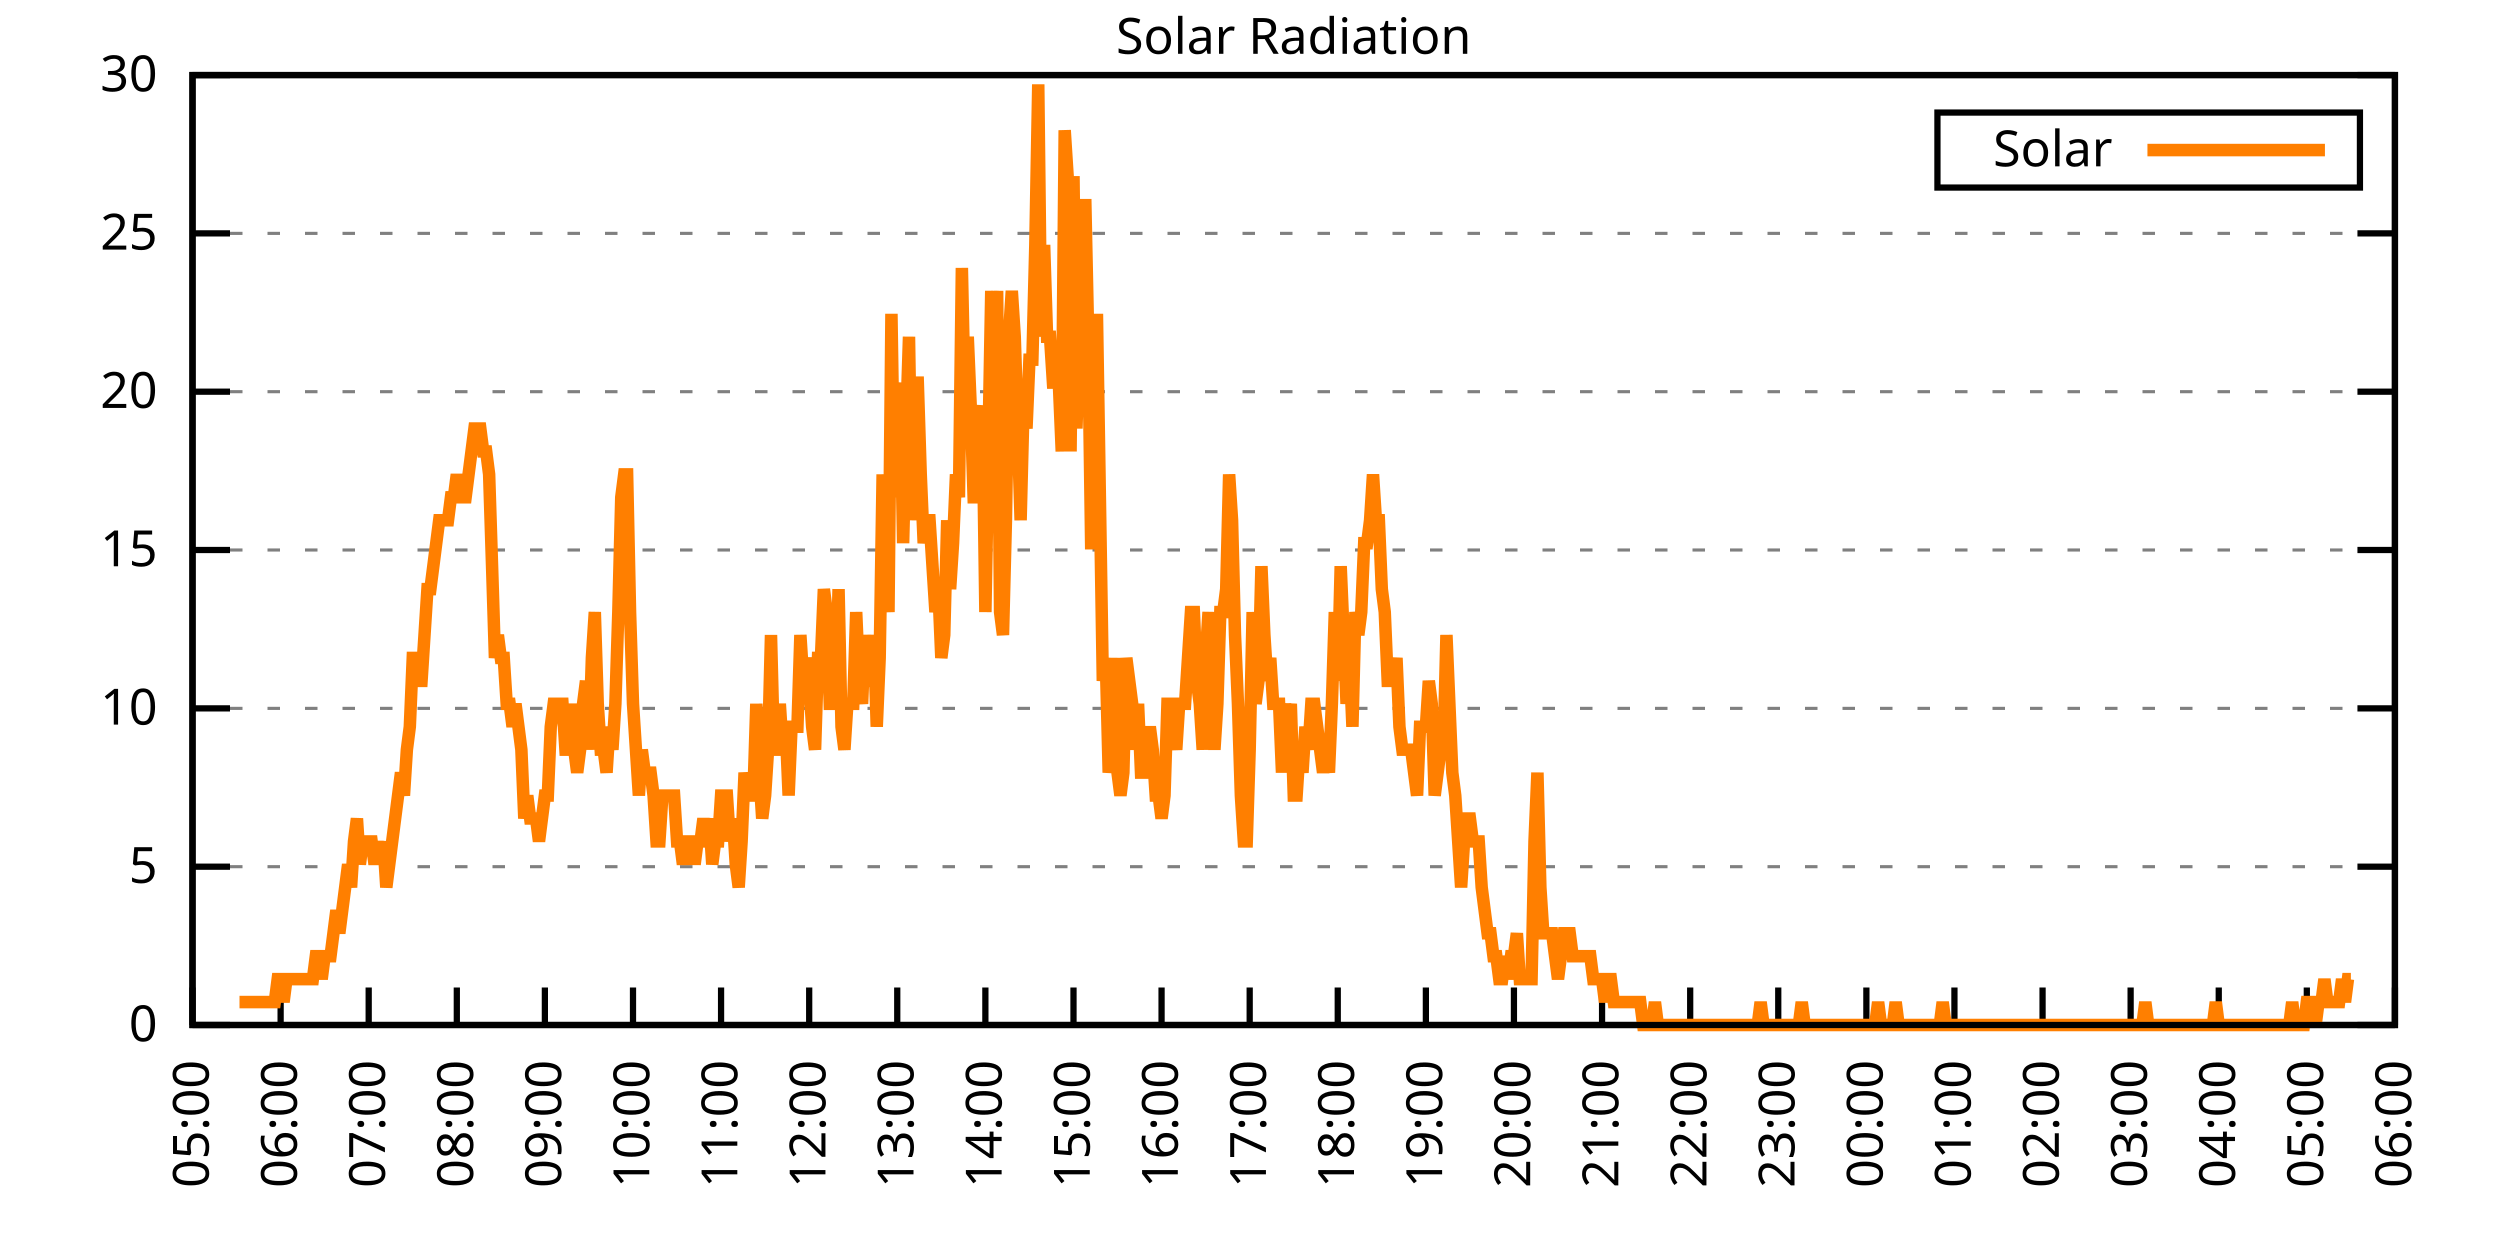
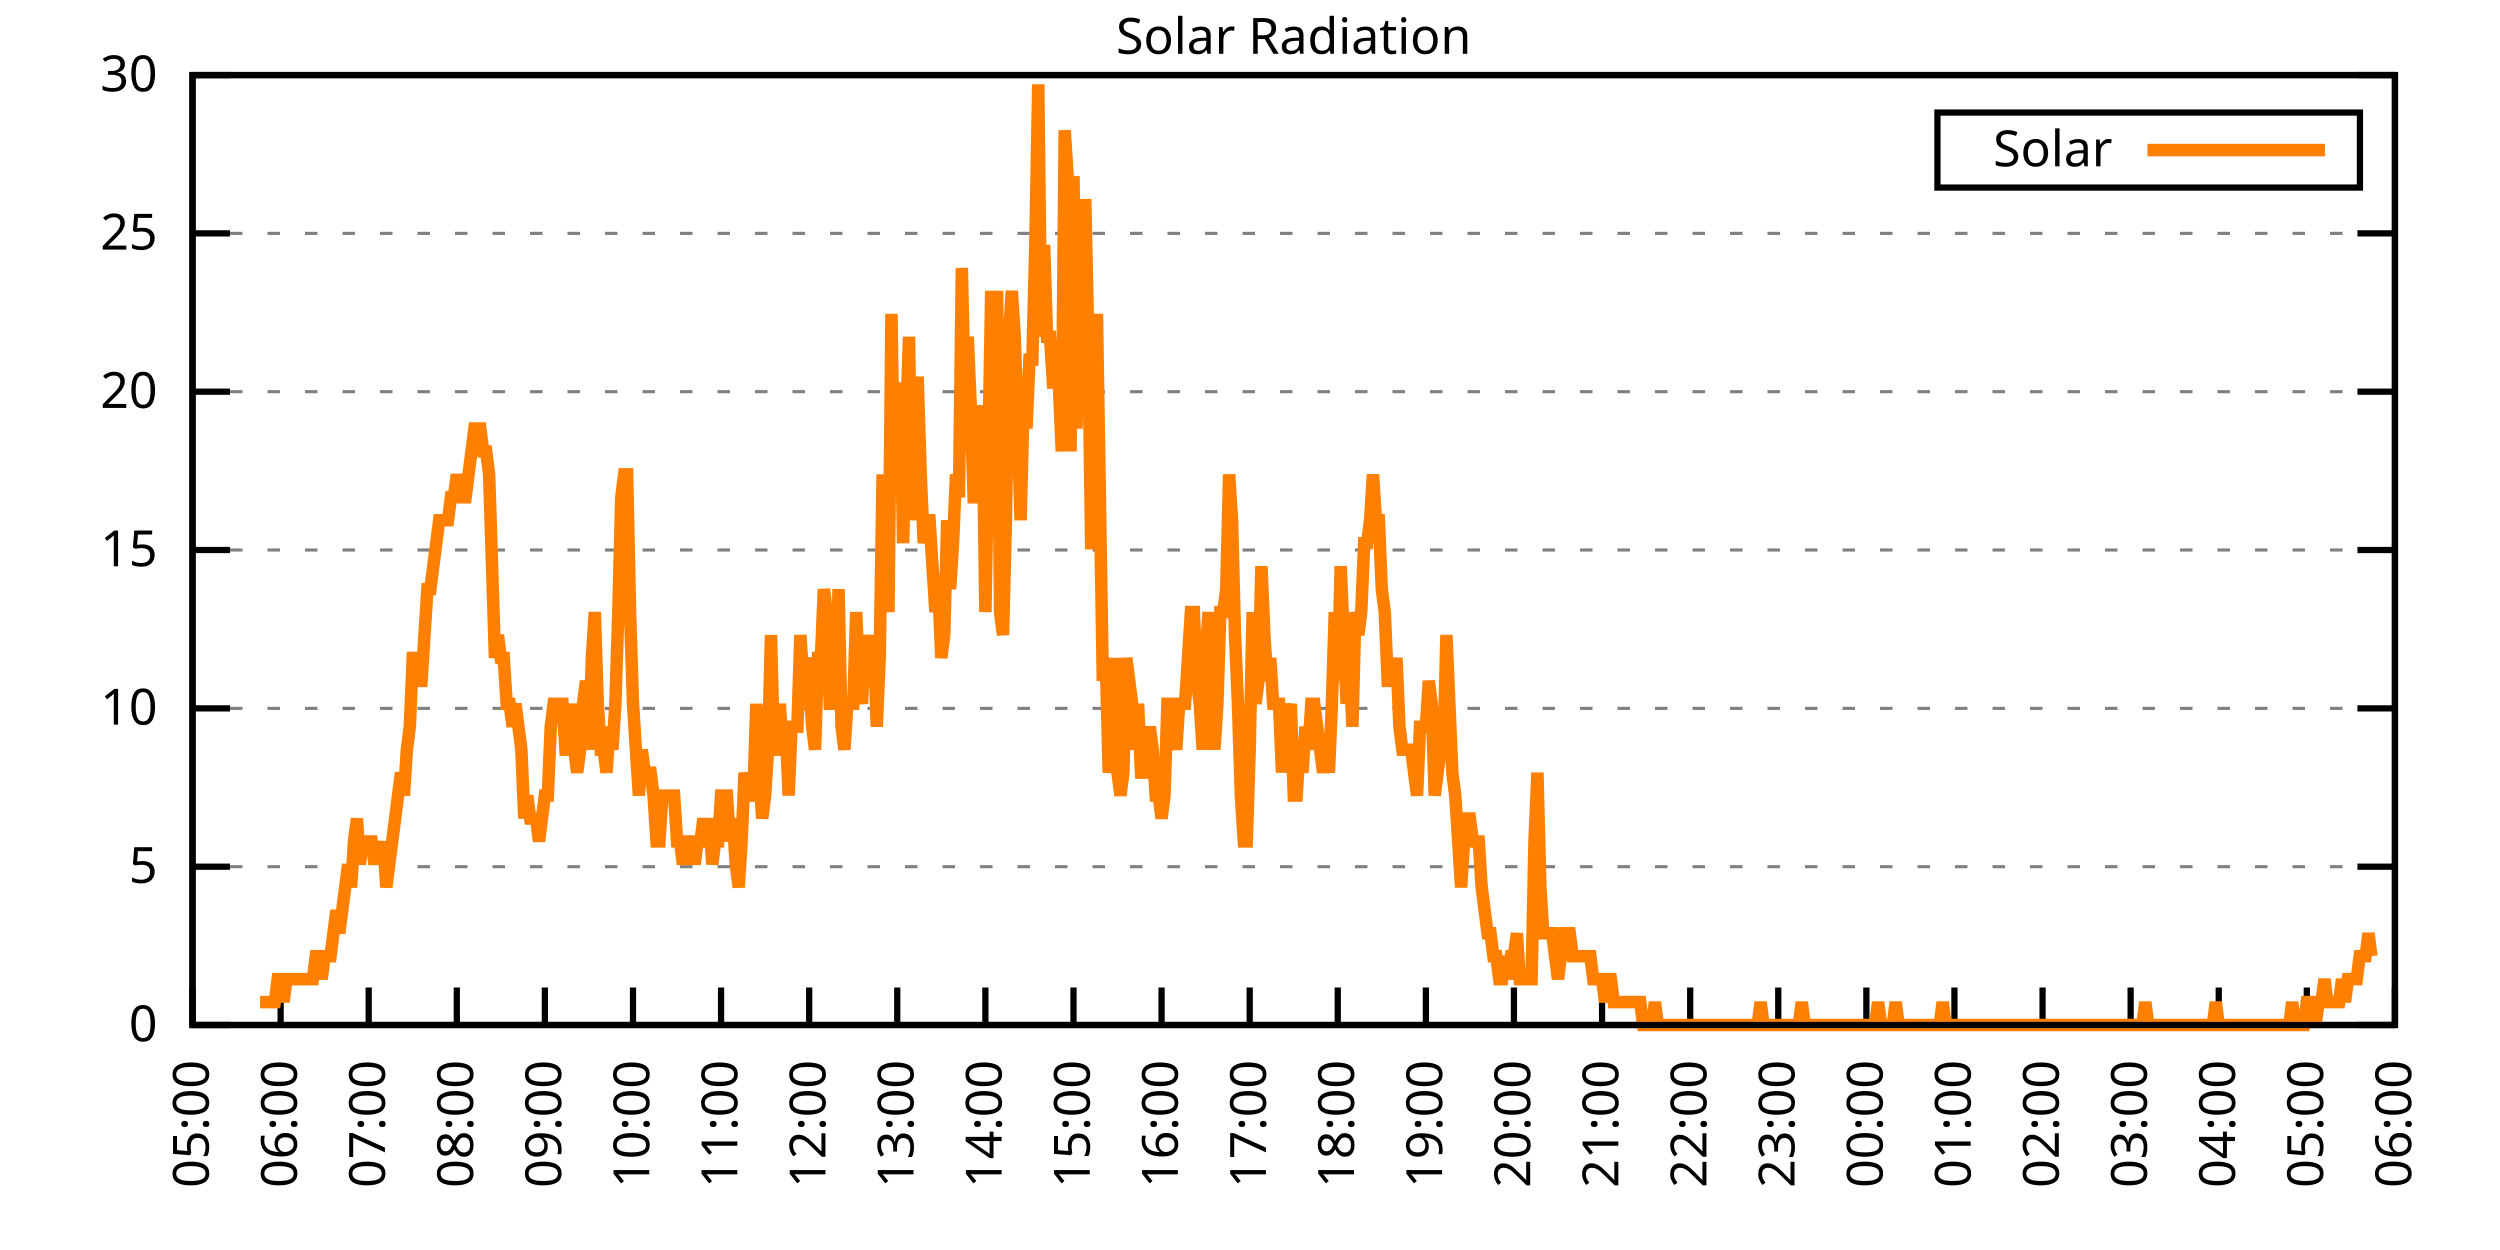
<svg xmlns="http://www.w3.org/2000/svg" xmlns:xlink="http://www.w3.org/1999/xlink" width="400" height="200" viewBox="0 0 400 200">
  <g id="gnuplot_canvas">
    <rect x="0" y="0" width="400" height="200" fill="none" />
    <defs>
      <circle id="gpDot" r="0.5" stroke-width="0.5" stroke="currentColor" />
      <path id="gpPt0" stroke-width="0.333" stroke="currentColor" d="M-1,0 h2 M0,-1 v2" />
      <path id="gpPt1" stroke-width="0.333" stroke="currentColor" d="M-1,-1 L1,1 M1,-1 L-1,1" />
      <path id="gpPt2" stroke-width="0.333" stroke="currentColor" d="M-1,0 L1,0 M0,-1 L0,1 M-1,-1 L1,1 M-1,1 L1,-1" />
      <rect id="gpPt3" stroke-width="0.333" stroke="currentColor" x="-1" y="-1" width="2" height="2" />
      <rect id="gpPt4" stroke-width="0.333" stroke="currentColor" fill="currentColor" x="-1" y="-1" width="2" height="2" />
      <circle id="gpPt5" stroke-width="0.333" stroke="currentColor" cx="0" cy="0" r="1" />
      <use xlink:href="#gpPt5" id="gpPt6" fill="currentColor" stroke="none" />
      <path id="gpPt7" stroke-width="0.333" stroke="currentColor" d="M0,-1.33 L-1.33,0.67 L1.33,0.67 z" />
      <use xlink:href="#gpPt7" id="gpPt8" fill="currentColor" stroke="none" />
      <use xlink:href="#gpPt7" id="gpPt9" stroke="currentColor" transform="rotate(180)" />
      <use xlink:href="#gpPt9" id="gpPt10" fill="currentColor" stroke="none" />
      <use xlink:href="#gpPt3" id="gpPt11" stroke="currentColor" transform="rotate(45)" />
      <use xlink:href="#gpPt11" id="gpPt12" fill="currentColor" stroke="none" />
      <path id="gpPt13" stroke-width="0.333" stroke="currentColor" d="M0,1.330 L1.265,0.411 L0.782,-1.067 L-0.782,-1.076 L-1.265,0.411 z" />
      <use xlink:href="#gpPt13" id="gpPt14" fill="currentColor" stroke="none" />
      <filter id="textbox" filterUnits="objectBoundingBox" x="0" y="0" height="1" width="1">
        <feFlood flood-color="white" flood-opacity="1" result="bgnd" />
        <feComposite in="SourceGraphic" in2="bgnd" operator="atop" />
      </filter>
      <filter id="greybox" filterUnits="objectBoundingBox" x="0" y="0" height="1" width="1">
        <feFlood flood-color="lightgrey" flood-opacity="1" result="grey" />
        <feComposite in="SourceGraphic" in2="grey" operator="atop" />
      </filter>
    </defs>
    <g fill="none" color="white" stroke="currentColor" stroke-width="1.00" stroke-linecap="butt" stroke-linejoin="miter">
</g>
    <g fill="none" color="black" stroke="currentColor" stroke-width="1.00" stroke-linecap="butt" stroke-linejoin="miter">
      <g stroke="none" shape-rendering="crispEdges">
        <polygon fill="rgb(255, 255, 255)" points="30.80,164.00 383.18,164.00 383.18,12.02 30.80,12.02 " />
      </g>
    </g>
    <g fill="none" color="black" stroke="currentColor" stroke-width="1.00" stroke-linecap="butt" stroke-linejoin="miter">
</g>
    <g fill="none" color="black" stroke="black" stroke-width="0.50" stroke-linecap="butt" stroke-linejoin="miter">
</g>
    <g fill="none" color="gray" stroke="currentColor" stroke-width="0.50" stroke-linecap="butt" stroke-linejoin="miter">
      <path stroke="gray" stroke-dasharray="2,4" class="gridline" d="M30.80,164.00 L383.19,164.00  " />
    </g>
    <g fill="none" color="gray" stroke="gray" stroke-width="1.00" stroke-linecap="butt" stroke-linejoin="miter">
</g>
    <g fill="none" color="black" stroke="currentColor" stroke-width="1.00" stroke-linecap="butt" stroke-linejoin="miter">
      <path stroke="black" d="M30.80,164.00 L36.80,164.00 M383.19,164.00 L377.19,164.00  " />
      <g transform="translate(25.20,166.60)" stroke="none" fill="black" font-family="Sans" font-size="8.00" text-anchor="end">
        <text>
          <tspan font-family="Sans"> 0</tspan>
        </text>
      </g>
    </g>
    <g fill="none" color="black" stroke="currentColor" stroke-width="1.00" stroke-linecap="butt" stroke-linejoin="miter">
</g>
    <g fill="none" color="black" stroke="black" stroke-width="0.50" stroke-linecap="butt" stroke-linejoin="miter">
</g>
    <g fill="none" color="gray" stroke="currentColor" stroke-width="0.50" stroke-linecap="butt" stroke-linejoin="miter">
      <path stroke="gray" stroke-dasharray="2,4" class="gridline" d="M30.80,138.67 L383.19,138.67  " />
    </g>
    <g fill="none" color="gray" stroke="gray" stroke-width="1.00" stroke-linecap="butt" stroke-linejoin="miter">
</g>
    <g fill="none" color="black" stroke="currentColor" stroke-width="1.00" stroke-linecap="butt" stroke-linejoin="miter">
      <path stroke="black" d="M30.80,138.67 L36.80,138.67 M383.19,138.67 L377.19,138.67  " />
      <g transform="translate(25.20,141.27)" stroke="none" fill="black" font-family="Sans" font-size="8.00" text-anchor="end">
        <text>
          <tspan font-family="Sans"> 5</tspan>
        </text>
      </g>
    </g>
    <g fill="none" color="black" stroke="currentColor" stroke-width="1.00" stroke-linecap="butt" stroke-linejoin="miter">
</g>
    <g fill="none" color="black" stroke="black" stroke-width="0.50" stroke-linecap="butt" stroke-linejoin="miter">
</g>
    <g fill="none" color="gray" stroke="currentColor" stroke-width="0.50" stroke-linecap="butt" stroke-linejoin="miter">
      <path stroke="gray" stroke-dasharray="2,4" class="gridline" d="M30.80,113.34 L383.19,113.34  " />
    </g>
    <g fill="none" color="gray" stroke="gray" stroke-width="1.00" stroke-linecap="butt" stroke-linejoin="miter">
</g>
    <g fill="none" color="black" stroke="currentColor" stroke-width="1.00" stroke-linecap="butt" stroke-linejoin="miter">
      <path stroke="black" d="M30.80,113.34 L36.80,113.34 M383.19,113.34 L377.19,113.34  " />
      <g transform="translate(25.20,115.94)" stroke="none" fill="black" font-family="Sans" font-size="8.00" text-anchor="end">
        <text>
          <tspan font-family="Sans"> 10</tspan>
        </text>
      </g>
    </g>
    <g fill="none" color="black" stroke="currentColor" stroke-width="1.00" stroke-linecap="butt" stroke-linejoin="miter">
</g>
    <g fill="none" color="black" stroke="black" stroke-width="0.50" stroke-linecap="butt" stroke-linejoin="miter">
</g>
    <g fill="none" color="gray" stroke="currentColor" stroke-width="0.50" stroke-linecap="butt" stroke-linejoin="miter">
      <path stroke="gray" stroke-dasharray="2,4" class="gridline" d="M30.80,88.00 L383.19,88.00  " />
    </g>
    <g fill="none" color="gray" stroke="gray" stroke-width="1.00" stroke-linecap="butt" stroke-linejoin="miter">
</g>
    <g fill="none" color="black" stroke="currentColor" stroke-width="1.00" stroke-linecap="butt" stroke-linejoin="miter">
      <path stroke="black" d="M30.80,88.00 L36.80,88.00 M383.19,88.00 L377.19,88.00  " />
      <g transform="translate(25.20,90.60)" stroke="none" fill="black" font-family="Sans" font-size="8.00" text-anchor="end">
        <text>
          <tspan font-family="Sans"> 15</tspan>
        </text>
      </g>
    </g>
    <g fill="none" color="black" stroke="currentColor" stroke-width="1.00" stroke-linecap="butt" stroke-linejoin="miter">
</g>
    <g fill="none" color="black" stroke="black" stroke-width="0.50" stroke-linecap="butt" stroke-linejoin="miter">
</g>
    <g fill="none" color="gray" stroke="currentColor" stroke-width="0.50" stroke-linecap="butt" stroke-linejoin="miter">
      <path stroke="gray" stroke-dasharray="2,4" class="gridline" d="M30.80,62.67 L383.19,62.67  " />
    </g>
    <g fill="none" color="gray" stroke="gray" stroke-width="1.00" stroke-linecap="butt" stroke-linejoin="miter">
</g>
    <g fill="none" color="black" stroke="currentColor" stroke-width="1.00" stroke-linecap="butt" stroke-linejoin="miter">
      <path stroke="black" d="M30.80,62.67 L36.80,62.67 M383.19,62.67 L377.19,62.67  " />
      <g transform="translate(25.20,65.27)" stroke="none" fill="black" font-family="Sans" font-size="8.00" text-anchor="end">
        <text>
          <tspan font-family="Sans"> 20</tspan>
        </text>
      </g>
    </g>
    <g fill="none" color="black" stroke="currentColor" stroke-width="1.00" stroke-linecap="butt" stroke-linejoin="miter">
</g>
    <g fill="none" color="black" stroke="black" stroke-width="0.50" stroke-linecap="butt" stroke-linejoin="miter">
</g>
    <g fill="none" color="gray" stroke="currentColor" stroke-width="0.50" stroke-linecap="butt" stroke-linejoin="miter">
      <path stroke="gray" stroke-dasharray="2,4" class="gridline" d="M30.80,37.34 L383.19,37.34  " />
    </g>
    <g fill="none" color="gray" stroke="gray" stroke-width="1.00" stroke-linecap="butt" stroke-linejoin="miter">
</g>
    <g fill="none" color="black" stroke="currentColor" stroke-width="1.00" stroke-linecap="butt" stroke-linejoin="miter">
      <path stroke="black" d="M30.80,37.34 L36.80,37.34 M383.19,37.34 L377.19,37.34  " />
      <g transform="translate(25.20,39.94)" stroke="none" fill="black" font-family="Sans" font-size="8.00" text-anchor="end">
        <text>
          <tspan font-family="Sans"> 25</tspan>
        </text>
      </g>
    </g>
    <g fill="none" color="black" stroke="currentColor" stroke-width="1.00" stroke-linecap="butt" stroke-linejoin="miter">
</g>
    <g fill="none" color="black" stroke="black" stroke-width="0.50" stroke-linecap="butt" stroke-linejoin="miter">
</g>
    <g fill="none" color="gray" stroke="currentColor" stroke-width="0.50" stroke-linecap="butt" stroke-linejoin="miter">
      <path stroke="gray" stroke-dasharray="2,4" class="gridline" d="M30.80,12.01 L383.19,12.01  " />
    </g>
    <g fill="none" color="gray" stroke="gray" stroke-width="1.00" stroke-linecap="butt" stroke-linejoin="miter">
</g>
    <g fill="none" color="black" stroke="currentColor" stroke-width="1.00" stroke-linecap="butt" stroke-linejoin="miter">
      <path stroke="black" d="M30.80,12.01 L36.80,12.01 M383.19,12.01 L377.19,12.01  " />
      <g transform="translate(25.20,14.61)" stroke="none" fill="black" font-family="Sans" font-size="8.00" text-anchor="end">
        <text>
          <tspan font-family="Sans"> 30</tspan>
        </text>
      </g>
    </g>
    <g fill="none" color="black" stroke="currentColor" stroke-width="1.00" stroke-linecap="butt" stroke-linejoin="miter">
      <path stroke="black" d="M30.80,164.00 L30.80,158.00  " />
      <g transform="translate(33.40,169.60) rotate(270.00)" stroke="none" fill="black" font-family="Sans" font-size="8.00" text-anchor="end">
        <text>
          <tspan font-family="Sans">05:00</tspan>
        </text>
      </g>
    </g>
    <g fill="none" color="black" stroke="currentColor" stroke-width="1.00" stroke-linecap="butt" stroke-linejoin="miter">
      <path stroke="black" d="M44.90,164.00 L44.90,158.00  " />
      <g transform="translate(47.50,169.60) rotate(270.00)" stroke="none" fill="black" font-family="Sans" font-size="8.00" text-anchor="end">
        <text>
          <tspan font-family="Sans">06:00</tspan>
        </text>
      </g>
    </g>
    <g fill="none" color="black" stroke="currentColor" stroke-width="1.00" stroke-linecap="butt" stroke-linejoin="miter">
      <path stroke="black" d="M58.99,164.00 L58.99,158.00  " />
      <g transform="translate(61.59,169.60) rotate(270.00)" stroke="none" fill="black" font-family="Sans" font-size="8.00" text-anchor="end">
        <text>
          <tspan font-family="Sans">07:00</tspan>
        </text>
      </g>
    </g>
    <g fill="none" color="black" stroke="currentColor" stroke-width="1.00" stroke-linecap="butt" stroke-linejoin="miter">
      <path stroke="black" d="M73.09,164.00 L73.09,158.00  " />
      <g transform="translate(75.69,169.60) rotate(270.00)" stroke="none" fill="black" font-family="Sans" font-size="8.00" text-anchor="end">
        <text>
          <tspan font-family="Sans">08:00</tspan>
        </text>
      </g>
    </g>
    <g fill="none" color="black" stroke="currentColor" stroke-width="1.00" stroke-linecap="butt" stroke-linejoin="miter">
      <path stroke="black" d="M87.18,164.00 L87.18,158.00  " />
      <g transform="translate(89.78,169.60) rotate(270.00)" stroke="none" fill="black" font-family="Sans" font-size="8.00" text-anchor="end">
        <text>
          <tspan font-family="Sans">09:00</tspan>
        </text>
      </g>
    </g>
    <g fill="none" color="black" stroke="currentColor" stroke-width="1.00" stroke-linecap="butt" stroke-linejoin="miter">
      <path stroke="black" d="M101.28,164.00 L101.28,158.00  " />
      <g transform="translate(103.88,169.60) rotate(270.00)" stroke="none" fill="black" font-family="Sans" font-size="8.00" text-anchor="end">
        <text>
          <tspan font-family="Sans">10:00</tspan>
        </text>
      </g>
    </g>
    <g fill="none" color="black" stroke="currentColor" stroke-width="1.00" stroke-linecap="butt" stroke-linejoin="miter">
      <path stroke="black" d="M115.37,164.00 L115.37,158.00  " />
      <g transform="translate(117.97,169.60) rotate(270.00)" stroke="none" fill="black" font-family="Sans" font-size="8.00" text-anchor="end">
        <text>
          <tspan font-family="Sans">11:00</tspan>
        </text>
      </g>
    </g>
    <g fill="none" color="black" stroke="currentColor" stroke-width="1.00" stroke-linecap="butt" stroke-linejoin="miter">
      <path stroke="black" d="M129.47,164.00 L129.47,158.00  " />
      <g transform="translate(132.07,169.60) rotate(270.00)" stroke="none" fill="black" font-family="Sans" font-size="8.00" text-anchor="end">
        <text>
          <tspan font-family="Sans">12:00</tspan>
        </text>
      </g>
    </g>
    <g fill="none" color="black" stroke="currentColor" stroke-width="1.00" stroke-linecap="butt" stroke-linejoin="miter">
      <path stroke="black" d="M143.56,164.00 L143.56,158.00  " />
      <g transform="translate(146.16,169.60) rotate(270.00)" stroke="none" fill="black" font-family="Sans" font-size="8.00" text-anchor="end">
        <text>
          <tspan font-family="Sans">13:00</tspan>
        </text>
      </g>
    </g>
    <g fill="none" color="black" stroke="currentColor" stroke-width="1.00" stroke-linecap="butt" stroke-linejoin="miter">
      <path stroke="black" d="M157.66,164.00 L157.66,158.00  " />
      <g transform="translate(160.26,169.60) rotate(270.00)" stroke="none" fill="black" font-family="Sans" font-size="8.00" text-anchor="end">
        <text>
          <tspan font-family="Sans">14:00</tspan>
        </text>
      </g>
    </g>
    <g fill="none" color="black" stroke="currentColor" stroke-width="1.00" stroke-linecap="butt" stroke-linejoin="miter">
      <path stroke="black" d="M171.76,164.00 L171.76,158.00  " />
      <g transform="translate(174.36,169.60) rotate(270.00)" stroke="none" fill="black" font-family="Sans" font-size="8.00" text-anchor="end">
        <text>
          <tspan font-family="Sans">15:00</tspan>
        </text>
      </g>
    </g>
    <g fill="none" color="black" stroke="currentColor" stroke-width="1.00" stroke-linecap="butt" stroke-linejoin="miter">
      <path stroke="black" d="M185.85,164.00 L185.85,158.00  " />
      <g transform="translate(188.45,169.60) rotate(270.00)" stroke="none" fill="black" font-family="Sans" font-size="8.00" text-anchor="end">
        <text>
          <tspan font-family="Sans">16:00</tspan>
        </text>
      </g>
    </g>
    <g fill="none" color="black" stroke="currentColor" stroke-width="1.00" stroke-linecap="butt" stroke-linejoin="miter">
      <path stroke="black" d="M199.95,164.00 L199.95,158.00  " />
      <g transform="translate(202.55,169.60) rotate(270.00)" stroke="none" fill="black" font-family="Sans" font-size="8.00" text-anchor="end">
        <text>
          <tspan font-family="Sans">17:00</tspan>
        </text>
      </g>
    </g>
    <g fill="none" color="black" stroke="currentColor" stroke-width="1.00" stroke-linecap="butt" stroke-linejoin="miter">
      <path stroke="black" d="M214.04,164.00 L214.04,158.00  " />
      <g transform="translate(216.64,169.60) rotate(270.00)" stroke="none" fill="black" font-family="Sans" font-size="8.00" text-anchor="end">
        <text>
          <tspan font-family="Sans">18:00</tspan>
        </text>
      </g>
    </g>
    <g fill="none" color="black" stroke="currentColor" stroke-width="1.00" stroke-linecap="butt" stroke-linejoin="miter">
      <path stroke="black" d="M228.14,164.00 L228.14,158.00  " />
      <g transform="translate(230.74,169.60) rotate(270.00)" stroke="none" fill="black" font-family="Sans" font-size="8.00" text-anchor="end">
        <text>
          <tspan font-family="Sans">19:00</tspan>
        </text>
      </g>
    </g>
    <g fill="none" color="black" stroke="currentColor" stroke-width="1.00" stroke-linecap="butt" stroke-linejoin="miter">
      <path stroke="black" d="M242.23,164.00 L242.23,158.00  " />
      <g transform="translate(244.83,169.60) rotate(270.00)" stroke="none" fill="black" font-family="Sans" font-size="8.00" text-anchor="end">
        <text>
          <tspan font-family="Sans">20:00</tspan>
        </text>
      </g>
    </g>
    <g fill="none" color="black" stroke="currentColor" stroke-width="1.00" stroke-linecap="butt" stroke-linejoin="miter">
      <path stroke="black" d="M256.33,164.00 L256.33,158.00  " />
      <g transform="translate(258.93,169.60) rotate(270.00)" stroke="none" fill="black" font-family="Sans" font-size="8.00" text-anchor="end">
        <text>
          <tspan font-family="Sans">21:00</tspan>
        </text>
      </g>
    </g>
    <g fill="none" color="black" stroke="currentColor" stroke-width="1.00" stroke-linecap="butt" stroke-linejoin="miter">
      <path stroke="black" d="M270.43,164.00 L270.43,158.00  " />
      <g transform="translate(273.03,169.60) rotate(270.00)" stroke="none" fill="black" font-family="Sans" font-size="8.00" text-anchor="end">
        <text>
          <tspan font-family="Sans">22:00</tspan>
        </text>
      </g>
    </g>
    <g fill="none" color="black" stroke="currentColor" stroke-width="1.00" stroke-linecap="butt" stroke-linejoin="miter">
      <path stroke="black" d="M284.52,164.00 L284.52,158.00  " />
      <g transform="translate(287.12,169.60) rotate(270.00)" stroke="none" fill="black" font-family="Sans" font-size="8.00" text-anchor="end">
        <text>
          <tspan font-family="Sans">23:00</tspan>
        </text>
      </g>
    </g>
    <g fill="none" color="black" stroke="currentColor" stroke-width="1.00" stroke-linecap="butt" stroke-linejoin="miter">
      <path stroke="black" d="M298.62,164.00 L298.62,158.00  " />
      <g transform="translate(301.22,169.60) rotate(270.00)" stroke="none" fill="black" font-family="Sans" font-size="8.00" text-anchor="end">
        <text>
          <tspan font-family="Sans">00:00</tspan>
        </text>
      </g>
    </g>
    <g fill="none" color="black" stroke="currentColor" stroke-width="1.00" stroke-linecap="butt" stroke-linejoin="miter">
      <path stroke="black" d="M312.71,164.00 L312.71,158.00  " />
      <g transform="translate(315.31,169.60) rotate(270.00)" stroke="none" fill="black" font-family="Sans" font-size="8.00" text-anchor="end">
        <text>
          <tspan font-family="Sans">01:00</tspan>
        </text>
      </g>
    </g>
    <g fill="none" color="black" stroke="currentColor" stroke-width="1.00" stroke-linecap="butt" stroke-linejoin="miter">
      <path stroke="black" d="M326.81,164.00 L326.81,158.00  " />
      <g transform="translate(329.41,169.60) rotate(270.00)" stroke="none" fill="black" font-family="Sans" font-size="8.00" text-anchor="end">
        <text>
          <tspan font-family="Sans">02:00</tspan>
        </text>
      </g>
    </g>
    <g fill="none" color="black" stroke="currentColor" stroke-width="1.00" stroke-linecap="butt" stroke-linejoin="miter">
      <path stroke="black" d="M340.90,164.00 L340.90,158.00  " />
      <g transform="translate(343.50,169.60) rotate(270.00)" stroke="none" fill="black" font-family="Sans" font-size="8.00" text-anchor="end">
        <text>
          <tspan font-family="Sans">03:00</tspan>
        </text>
      </g>
    </g>
    <g fill="none" color="black" stroke="currentColor" stroke-width="1.00" stroke-linecap="butt" stroke-linejoin="miter">
      <path stroke="black" d="M355.00,164.00 L355.00,158.00  " />
      <g transform="translate(357.60,169.60) rotate(270.00)" stroke="none" fill="black" font-family="Sans" font-size="8.00" text-anchor="end">
        <text>
          <tspan font-family="Sans">04:00</tspan>
        </text>
      </g>
    </g>
    <g fill="none" color="black" stroke="currentColor" stroke-width="1.00" stroke-linecap="butt" stroke-linejoin="miter">
      <path stroke="black" d="M369.09,164.00 L369.09,158.00  " />
      <g transform="translate(371.69,169.60) rotate(270.00)" stroke="none" fill="black" font-family="Sans" font-size="8.00" text-anchor="end">
        <text>
          <tspan font-family="Sans">05:00</tspan>
        </text>
      </g>
    </g>
    <g fill="none" color="black" stroke="currentColor" stroke-width="1.00" stroke-linecap="butt" stroke-linejoin="miter">
      <path stroke="black" d="M383.19,164.00 L383.19,158.00  " />
      <g transform="translate(385.79,169.60) rotate(270.00)" stroke="none" fill="black" font-family="Sans" font-size="8.00" text-anchor="end">
        <text>
          <tspan font-family="Sans">06:00</tspan>
        </text>
      </g>
    </g>
    <g fill="none" color="black" stroke="currentColor" stroke-width="1.00" stroke-linecap="butt" stroke-linejoin="miter">
</g>
    <g fill="none" color="black" stroke="currentColor" stroke-width="1.00" stroke-linecap="butt" stroke-linejoin="miter">
      <path stroke="black" d="M30.80,12.01 L30.80,164.00 L383.19,164.00 L383.19,12.01 L30.80,12.01 Z  " />
    </g>
    <g fill="none" color="black" stroke="currentColor" stroke-width="1.00" stroke-linecap="butt" stroke-linejoin="miter">
</g>
    <g fill="none" color="black" stroke="currentColor" stroke-width="1.00" stroke-linecap="butt" stroke-linejoin="miter">
      <path stroke="black" d="M309.99,30.01 L309.99,18.01 L377.59,18.01 L377.59,30.01 L309.99,30.01 Z  " />
    </g>
    <g id="Solar_Radiation_plot_1">
      <g fill="none" color="white" stroke="black" stroke-width="2.00" stroke-linecap="butt" stroke-linejoin="miter">
</g>
      <g fill="none" color="black" stroke="currentColor" stroke-width="2.00" stroke-linecap="butt" stroke-linejoin="miter">
        <g transform="translate(337.99,26.61)" stroke="none" fill="black" font-family="Sans" font-size="8.00" text-anchor="end">
          <text>
            <tspan font-family="Sans">Solar</tspan>
          </text>
        </g>
      </g>
      <g fill="none" color="black" stroke="currentColor" stroke-width="2.00" stroke-linecap="butt" stroke-linejoin="miter">
-         <path stroke="rgb(255, 127,   0)" d="M343.59,24.01 L371.99,24.01 M38.32,160.33 L38.79,160.33 L39.26,160.33 L39.73,160.33 L40.20,160.33 L40.67,160.33   L41.14,160.33 L41.61,160.33 L42.08,160.33 L42.55,160.33 L43.02,160.33 L43.49,160.33 L43.96,160.33 L44.43,156.66   L44.90,156.66 L45.37,160.33 L45.84,156.66 L46.31,156.66 L46.78,156.66 L47.24,156.66 L47.71,156.66 L48.18,156.66   L48.65,156.66 L49.12,156.66 L49.59,156.66 L50.06,156.66 L50.53,152.99 L51.00,152.99 L51.47,156.66 L51.94,152.99   L52.41,152.99 L52.88,152.99 L53.35,149.32 L53.82,145.65 L54.29,149.32 L54.76,145.65 L55.23,141.98 L55.70,138.30   L56.17,141.98 L56.64,134.63 L57.11,130.96 L57.58,138.30 L58.05,134.63 L58.52,134.63 L58.99,134.63 L59.46,134.63   L59.93,138.30 L60.40,134.63 L60.87,138.30 L61.34,134.63 L61.81,141.98 L62.28,138.30 L62.75,134.63 L63.22,130.96   L63.69,127.29 L64.16,123.62 L64.63,127.29 L65.10,119.95 L65.57,116.28 L66.04,105.27 L66.51,105.27 L66.98,108.94   L67.45,108.94 L67.92,101.60 L68.39,94.26 L68.86,94.26 L69.33,90.59 L69.80,86.91 L70.27,83.24 L70.74,83.24   L71.21,83.24 L71.68,83.24 L72.15,79.57 L72.62,79.57 L73.09,75.90 L73.56,79.57 L74.03,79.57 L74.50,79.57   L74.97,75.90 L75.44,72.23 L75.91,68.56 L76.38,68.56 L76.85,68.56 L77.32,72.23 L77.79,72.23 L78.26,75.90   L78.73,90.59 L79.19,105.27 L79.66,101.60 L80.13,105.27 L80.60,105.27 L81.07,112.61 L81.54,112.61 L82.01,116.28   L82.48,112.61 L82.95,116.28 L83.42,119.95 L83.89,130.96 L84.36,127.29 L84.83,130.96 L85.30,130.96 L85.77,130.96   L86.24,134.63 L86.71,130.96 L87.18,127.29 L87.65,127.29 L88.12,116.28 L88.59,112.61 L89.06,112.61 L89.53,112.61   L90.00,112.61 L90.47,119.95 L90.94,119.95 L91.41,112.61 L91.88,119.95 L92.35,123.62 L92.82,119.95 L93.29,112.61   L93.76,108.94 L94.23,119.95 L94.70,105.27 L95.17,97.93 L95.64,112.61 L96.11,119.95 L96.58,119.95 L97.05,123.62   L97.52,116.28 L97.99,119.95 L98.46,112.61 L98.93,97.93 L99.40,79.57 L99.87,75.90 L100.34,75.90 L100.81,97.93   L101.28,112.61 L102.22,127.29 L102.69,119.95 L103.16,123.62 L103.63,123.62 L104.10,123.62 L104.57,127.29 L105.04,134.63   L105.51,134.63 L105.98,127.29 L106.45,127.29 L106.92,127.29 L107.39,127.29 L107.86,127.29 L108.33,134.63 L108.80,134.63   L109.27,138.30 L109.74,134.63 L110.21,134.63 L110.68,134.63 L111.14,138.30 L111.61,134.63 L112.08,134.63 L112.55,130.96   L113.02,134.63 L113.49,130.96 L113.96,138.30 L114.43,134.63 L114.90,134.63 L115.37,127.29 L115.84,127.29 L116.31,127.29   L116.78,134.63 L117.25,130.96 L117.72,138.30 L118.19,141.98 L118.66,134.63 L119.13,123.62 L119.60,127.29 L120.07,127.29   L120.54,127.29 L121.01,112.61 L121.48,123.62 L121.95,130.96 L122.42,127.29 L122.89,119.95 L123.36,101.60 L123.83,119.95   L124.30,119.95 L124.77,112.61 L125.24,119.95 L125.71,116.28 L126.18,127.29 L126.65,116.28 L127.12,116.28 L127.59,116.28   L128.06,101.60 L128.53,108.94 L129.00,105.27 L129.47,108.94 L129.94,116.28 L130.41,119.95 L130.88,105.27 L131.35,105.27   L131.82,94.26 L132.29,97.93 L132.76,112.61 L133.23,112.61 L133.70,112.61 L134.17,94.26 L134.64,116.28 L135.11,119.95   L135.58,112.61 L136.05,112.61 L136.52,112.61 L136.99,97.93 L137.46,108.94 L137.93,112.61 L138.40,101.60 L138.87,108.94   L139.34,108.94 L139.81,101.60 L140.28,116.28 L140.75,105.27 L141.22,75.90 L141.69,90.59 L142.16,97.93 L142.63,50.21   L143.09,79.57 L143.56,68.56 L144.03,61.22 L144.50,86.91 L144.97,68.56 L145.44,53.88 L145.91,83.24 L146.38,61.22   L146.85,61.22 L147.32,75.90 L147.79,86.91 L148.26,83.24 L148.73,83.24 L149.20,90.59 L149.67,97.93 L150.14,94.26   L150.61,105.27 L151.08,101.60 L151.55,83.24 L152.02,94.26 L152.49,86.91 L152.96,75.90 L153.43,79.57 L153.90,42.87   L154.37,64.89 L154.84,53.88 L155.31,64.89 L155.78,79.57 L156.25,79.57 L156.72,68.56 L157.19,64.89 L157.66,97.93   L158.13,72.23 L158.60,46.54 L159.07,61.22 L159.54,46.54 L160.01,97.93 L160.48,101.60 L160.95,83.24 L161.42,53.88   L161.89,46.54 L162.36,53.88 L162.83,68.56 L163.30,83.24 L163.77,64.89 L164.24,68.56 L164.71,57.55 L165.18,57.55   L165.65,39.19 L166.12,13.50 L166.59,53.88 L167.06,39.19 L167.53,53.88 L168.00,53.88 L168.47,61.22 L168.94,61.22   L169.41,61.22 L169.88,72.23 L170.35,20.84 L170.82,28.18 L171.29,72.23 L171.76,28.18 L172.23,68.56 L172.70,53.88   L173.17,61.22 L173.64,31.85 L174.11,53.88 L174.58,86.91 L175.04,86.91 L175.51,50.21 L175.98,79.57 L176.45,108.94   L176.92,105.27 L177.39,123.62 L177.86,119.95 L178.33,105.27 L178.80,123.62 L179.27,127.29 L179.74,123.62 L180.21,105.27   L180.68,108.94 L181.15,112.61 L181.62,119.95 L182.09,112.61 L182.56,123.62 L183.03,123.62 L183.50,119.95 L183.97,116.28   L184.44,119.95 L184.91,127.29 L185.38,127.29 L185.85,130.96 L186.32,127.29 L186.79,112.61 L187.26,112.61 L187.73,116.28   L188.20,119.95 L188.67,112.61 L189.14,112.61 L189.61,112.61 L190.08,105.27 L190.55,97.93 L191.02,97.93 L191.49,108.94   L191.96,112.61 L192.43,119.95 L192.90,105.27 L193.37,97.93 L193.84,112.61 L194.31,119.95 L194.78,112.61 L195.25,97.93   L195.72,97.93 L196.19,94.26 L196.66,75.90 L197.13,83.24 L197.60,101.60 L198.07,112.61 L198.54,127.29 L199.01,134.63   L199.48,134.63 L199.95,119.95 L200.42,97.93 L200.89,112.61 L201.36,108.94 L201.83,90.59 L202.30,101.60 L202.77,108.94   L203.24,105.27 L203.71,112.61 L204.18,112.61 L204.65,112.61 L205.12,123.62 L205.59,112.61 L206.06,116.28 L206.53,112.61   L207.00,127.29 L207.46,127.29 L207.93,119.95 L208.40,123.62 L208.87,116.28 L209.34,119.95 L209.81,112.61 L210.28,112.61   L210.75,116.28 L211.22,119.95 L211.69,123.62 L212.16,119.95 L212.63,123.62 L213.10,112.61 L213.57,97.93 L214.04,108.94   L214.51,90.59 L214.98,101.60 L215.45,112.61 L215.92,105.27 L216.39,116.28 L216.86,97.93 L217.33,101.60 L217.80,97.93   L218.27,86.91 L218.74,86.91 L219.21,83.24 L219.68,75.90 L220.15,83.24 L220.62,83.24 L221.09,94.26 L221.56,97.93   L222.03,108.94 L222.50,108.94 L222.97,108.94 L223.44,105.27 L223.91,116.28 L224.38,119.95 L224.85,119.95 L225.32,119.95   L225.79,119.95 L226.26,123.62 L226.73,127.29 L227.20,116.28 L227.67,116.28 L228.14,116.28 L228.61,108.94 L229.08,112.61   L229.55,127.29 L230.02,123.62 L230.49,119.95 L230.96,119.95 L231.43,101.60 L231.90,112.61 L232.37,123.62 L232.84,127.29   L233.31,134.63 L233.78,141.98 L234.25,134.63 L234.72,130.96 L235.19,130.96 L235.66,134.63 L236.13,134.63 L236.60,134.63   L237.07,141.98 L237.54,145.65 L238.01,149.32 L238.48,149.32 L238.95,152.99 L239.41,152.99 L239.88,156.66 L240.35,156.66   L240.82,152.99 L241.29,156.66 L241.76,152.99 L242.23,152.99 L242.70,149.32 L243.17,156.66 L243.64,156.66 L244.11,156.66   L244.58,156.66 L245.05,156.66 L245.52,134.63 L245.99,123.62 L246.46,141.98 L246.93,149.32 L247.40,149.32 L247.87,149.32   L248.34,149.32 L248.81,152.99 L249.28,156.66 L249.75,152.99 L250.22,149.32 L250.69,149.32 L251.16,149.32 L251.63,152.99   L252.10,152.99 L252.57,152.99 L253.04,152.99 L253.51,152.99 L253.98,152.99 L254.45,152.99 L254.92,156.66 L255.39,156.66   L255.86,156.66 L256.33,156.66 L256.80,160.33 L257.27,156.66 L257.74,156.66 L258.21,160.33 L258.68,160.33 L259.15,160.33   L259.62,160.33 L260.09,160.33 L260.56,160.33 L261.03,160.33 L261.50,160.33 L261.97,160.33 L262.44,160.33 L262.91,164.00   L263.38,164.00 L263.85,164.00 L264.32,164.00 L264.79,160.33 L265.26,164.00 L265.73,164.00 L266.20,164.00 L266.67,164.00   L267.14,164.00 L267.61,164.00 L268.08,164.00 L268.55,164.00 L269.02,164.00 L269.49,164.00 L269.96,164.00 L270.43,164.00   L270.90,164.00 L271.36,164.00 L271.83,164.00 L272.30,164.00 L272.77,164.00 L273.24,164.00 L273.71,164.00 L274.18,164.00   L274.65,164.00 L275.12,164.00 L275.59,164.00 L276.06,164.00 L276.53,164.00 L277.00,164.00 L277.47,164.00 L277.94,164.00   L278.41,164.00 L278.88,164.00 L279.35,164.00 L279.82,164.00 L280.29,164.00 L280.76,164.00 L281.23,164.00 L281.70,160.33   L282.17,164.00 L282.64,164.00 L283.11,164.00 L283.58,164.00 L284.05,164.00 L284.52,164.00 L284.99,164.00 L285.46,164.00   L285.93,164.00 L286.40,164.00 L286.87,164.00 L287.34,164.00 L287.81,164.00 L288.28,160.33 L288.75,164.00 L289.22,164.00   L289.69,164.00 L290.16,164.00 L290.63,164.00 L291.10,164.00 L291.57,164.00 L292.04,164.00 L292.51,164.00 L292.98,164.00   L293.45,164.00 L293.92,164.00 L294.39,164.00 L294.86,164.00 L295.33,164.00 L295.80,164.00 L296.27,164.00 L296.74,164.00   L297.21,164.00 L297.68,164.00 L298.15,164.00 L298.62,164.00 L299.09,164.00 L299.56,164.00 L300.03,164.00 L300.50,160.33   L300.97,164.00 L301.44,164.00 L301.91,164.00 L302.38,164.00 L302.85,164.00 L303.31,160.33 L303.78,164.00 L304.25,164.00   L304.72,164.00 L305.19,164.00 L305.66,164.00 L306.13,164.00 L306.60,164.00 L307.07,164.00 L307.54,164.00 L308.01,164.00   L308.48,164.00 L308.95,164.00 L309.42,164.00 L309.89,164.00 L310.36,164.00 L310.83,160.33 L311.30,164.00 L311.77,164.00   L312.24,164.00 L312.71,164.00 L313.18,164.00 L313.65,164.00 L314.12,164.00 L314.59,164.00 L315.06,164.00 L315.53,164.00   L316.00,164.00 L316.47,164.00 L316.94,164.00 L317.41,164.00 L317.88,164.00 L318.35,164.00 L318.82,164.00 L319.29,164.00   L319.76,164.00 L320.23,164.00 L320.70,164.00 L321.17,164.00 L321.64,164.00 L322.11,164.00 L322.58,164.00 L323.05,164.00   L323.52,164.00 L323.99,164.00 L324.46,164.00 L324.93,164.00 L325.40,164.00 L325.87,164.00 L326.34,164.00 L326.81,164.00   L327.28,164.00 L327.75,164.00 L328.22,164.00 L328.69,164.00 L329.16,164.00 L329.63,164.00 L330.10,164.00 L330.57,164.00   L331.04,164.00 L331.51,164.00 L331.98,164.00 L332.45,164.00 L332.92,164.00 L333.39,164.00 L333.86,164.00 L334.33,164.00   L334.80,164.00 L335.26,164.00 L335.73,164.00 L336.20,164.00 L336.67,164.00 L337.14,164.00 L337.61,164.00 L338.08,164.00   L338.55,164.00 L339.02,164.00 L339.49,164.00 L339.96,164.00 L340.43,164.00 L340.90,164.00 L341.37,164.00 L341.84,164.00   L342.31,164.00 L342.78,164.00 L343.25,160.33 L343.72,164.00 L344.19,164.00 L344.66,164.00 L345.13,164.00 L345.60,164.00   L346.07,164.00 L346.54,164.00 L347.01,164.00 L347.48,164.00 L347.95,164.00 L348.42,164.00 L348.89,164.00 L349.36,164.00   L349.83,164.00 L350.30,164.00 L350.77,164.00 L351.24,164.00 L351.71,164.00 L352.18,164.00 L352.65,164.00 L353.12,164.00   L353.59,164.00 L354.06,164.00 L354.53,160.33 L355.00,164.00 L355.47,164.00 L355.94,164.00 L356.41,164.00 L356.88,164.00   L357.35,164.00 L357.82,164.00 L358.29,164.00 L358.76,164.00 L359.23,164.00 L359.70,164.00 L360.17,164.00 L360.64,164.00   L361.11,164.00 L361.58,164.00 L362.05,164.00 L362.52,164.00 L362.99,164.00 L363.46,164.00 L363.93,164.00 L364.40,164.00   L364.87,164.00 L365.34,164.00 L365.81,164.00 L366.28,164.00 L366.75,160.33 L367.21,164.00 L367.68,164.00 L368.15,164.00   L368.62,164.00 L369.09,160.33 L369.56,160.33 L370.03,160.33 L370.50,164.00 L370.97,160.33 L371.44,160.33 L371.91,156.66   L372.38,160.33 L372.85,160.33 L373.32,160.33 L373.79,160.33 L374.26,160.33 L374.73,156.66 L375.20,160.33 L375.67,156.66   L376.14,156.66  " />
+         <path stroke="rgb(255, 127,   0)" d="M343.59,24.01 L371.99,24.01 M41.61,160.33 L42.08,160.33 L42.55,160.33 L43.02,160.33 L43.49,160.33 L43.96,160.33   L44.43,156.66 L44.90,156.66 L45.37,160.33 L45.84,156.66 L46.31,156.66 L46.78,156.66 L47.24,156.66 L47.71,156.66   L48.18,156.66 L48.65,156.66 L49.12,156.66 L49.59,156.66 L50.06,156.66 L50.53,152.99 L51.00,152.99 L51.47,156.66   L51.94,152.99 L52.41,152.99 L52.88,152.99 L53.35,149.32 L53.82,145.65 L54.29,149.32 L54.76,145.65 L55.23,141.98   L55.70,138.30 L56.17,141.98 L56.64,134.63 L57.11,130.96 L57.58,138.30 L58.05,134.63 L58.52,134.63 L58.99,134.63   L59.46,134.63 L59.93,138.30 L60.40,134.63 L60.87,138.30 L61.34,134.63 L61.81,141.98 L62.28,138.30 L62.75,134.63   L63.22,130.96 L63.69,127.29 L64.16,123.62 L64.63,127.29 L65.10,119.95 L65.57,116.28 L66.04,105.27 L66.51,105.27   L66.98,108.94 L67.45,108.94 L67.92,101.60 L68.39,94.26 L68.86,94.26 L69.33,90.59 L69.80,86.91 L70.27,83.24   L70.74,83.24 L71.21,83.24 L71.68,83.24 L72.15,79.57 L72.62,79.57 L73.09,75.90 L73.56,79.57 L74.03,79.57   L74.50,79.57 L74.97,75.90 L75.44,72.23 L75.91,68.56 L76.38,68.56 L76.85,68.56 L77.32,72.23 L77.79,72.23   L78.26,75.90 L78.73,90.59 L79.19,105.27 L79.66,101.60 L80.13,105.27 L80.60,105.27 L81.07,112.61 L81.54,112.61   L82.01,116.28 L82.48,112.61 L82.95,116.28 L83.42,119.95 L83.89,130.96 L84.36,127.29 L84.83,130.96 L85.30,130.96   L85.77,130.96 L86.24,134.63 L86.71,130.96 L87.18,127.29 L87.65,127.29 L88.12,116.28 L88.59,112.61 L89.06,112.61   L89.53,112.61 L90.00,112.61 L90.47,119.95 L90.94,119.95 L91.41,112.61 L91.88,119.95 L92.35,123.62 L92.82,119.95   L93.29,112.61 L93.76,108.94 L94.23,119.95 L94.70,105.27 L95.17,97.93 L95.64,112.61 L96.11,119.95 L96.58,119.95   L97.05,123.62 L97.52,116.28 L97.99,119.95 L98.46,112.61 L98.93,97.93 L99.40,79.57 L99.87,75.90 L100.34,75.90   L100.81,97.93 L101.28,112.61 L102.22,127.29 L102.69,119.95 L103.16,123.62 L103.63,123.62 L104.10,123.62 L104.57,127.29   L105.04,134.63 L105.51,134.63 L105.98,127.29 L106.45,127.29 L106.92,127.29 L107.39,127.29 L107.86,127.29 L108.33,134.63   L108.80,134.63 L109.27,138.30 L109.74,134.63 L110.21,134.63 L110.68,134.63 L111.14,138.30 L111.61,134.63 L112.08,134.63   L112.55,130.96 L113.02,134.63 L113.49,130.96 L113.96,138.30 L114.43,134.63 L114.90,134.63 L115.37,127.29 L115.84,127.29   L116.31,127.29 L116.78,134.63 L117.25,130.96 L117.72,138.30 L118.19,141.98 L118.66,134.63 L119.13,123.62 L119.60,127.29   L120.07,127.29 L120.54,127.29 L121.01,112.61 L121.48,123.62 L121.95,130.96 L122.42,127.29 L122.89,119.95 L123.36,101.60   L123.83,119.95 L124.30,119.95 L124.77,112.61 L125.24,119.95 L125.71,116.28 L126.18,127.29 L126.65,116.28 L127.12,116.28   L127.59,116.28 L128.06,101.60 L128.53,108.94 L129.00,105.27 L129.47,108.94 L129.94,116.28 L130.41,119.95 L130.88,105.27   L131.35,105.27 L131.82,94.26 L132.29,97.93 L132.76,112.61 L133.23,112.61 L133.70,112.61 L134.17,94.26 L134.64,116.28   L135.11,119.95 L135.58,112.61 L136.05,112.61 L136.52,112.61 L136.99,97.93 L137.46,108.94 L137.93,112.61 L138.40,101.60   L138.87,108.94 L139.34,108.94 L139.81,101.60 L140.28,116.28 L140.75,105.27 L141.22,75.90 L141.69,90.59 L142.16,97.93   L142.63,50.21 L143.09,79.57 L143.56,68.56 L144.03,61.22 L144.50,86.91 L144.97,68.56 L145.44,53.88 L145.91,83.24   L146.38,61.22 L146.85,61.22 L147.32,75.90 L147.79,86.91 L148.26,83.24 L148.73,83.24 L149.20,90.59 L149.67,97.93   L150.14,94.26 L150.61,105.27 L151.08,101.60 L151.55,83.24 L152.02,94.26 L152.49,86.91 L152.96,75.90 L153.43,79.57   L153.90,42.87 L154.37,64.89 L154.84,53.88 L155.31,64.89 L155.78,79.57 L156.25,79.57 L156.72,68.56 L157.19,64.89   L157.66,97.93 L158.13,72.23 L158.60,46.54 L159.07,61.22 L159.54,46.54 L160.01,97.93 L160.48,101.60 L160.95,83.24   L161.42,53.88 L161.89,46.54 L162.36,53.88 L162.83,68.56 L163.30,83.24 L163.77,64.89 L164.24,68.56 L164.71,57.55   L165.18,57.55 L165.65,39.19 L166.12,13.50 L166.59,53.88 L167.06,39.19 L167.53,53.88 L168.00,53.88 L168.47,61.22   L168.94,61.22 L169.41,61.22 L169.88,72.23 L170.35,20.84 L170.82,28.18 L171.29,72.23 L171.76,28.18 L172.23,68.56   L172.70,53.88 L173.17,61.22 L173.64,31.85 L174.11,53.88 L174.58,86.91 L175.04,86.91 L175.51,50.21 L175.98,79.57   L176.45,108.94 L176.92,105.27 L177.39,123.62 L177.86,119.95 L178.33,105.27 L178.80,123.62 L179.27,127.29 L179.74,123.62   L180.21,105.27 L180.68,108.94 L181.15,112.61 L181.62,119.95 L182.09,112.61 L182.56,123.62 L183.03,123.62 L183.50,119.95   L183.97,116.28 L184.44,119.95 L184.91,127.29 L185.38,127.29 L185.85,130.96 L186.32,127.29 L186.79,112.61 L187.26,112.61   L187.73,116.28 L188.20,119.95 L188.67,112.61 L189.14,112.61 L189.61,112.61 L190.08,105.27 L190.55,97.93 L191.02,97.93   L191.49,108.94 L191.96,112.61 L192.43,119.95 L192.90,105.27 L193.37,97.93 L193.84,112.61 L194.31,119.95 L194.78,112.61   L195.25,97.93 L195.72,97.93 L196.19,94.26 L196.66,75.90 L197.13,83.24 L197.60,101.60 L198.07,112.61 L198.54,127.29   L199.01,134.63 L199.48,134.63 L199.95,119.95 L200.42,97.93 L200.89,112.61 L201.36,108.94 L201.83,90.59 L202.30,101.60   L202.77,108.94 L203.24,105.27 L203.71,112.61 L204.18,112.61 L204.65,112.61 L205.12,123.62 L205.59,112.61 L206.06,116.28   L206.53,112.61 L207.00,127.29 L207.46,127.29 L207.93,119.95 L208.40,123.62 L208.87,116.28 L209.34,119.95 L209.81,112.61   L210.28,112.61 L210.75,116.28 L211.22,119.95 L211.69,123.62 L212.16,119.95 L212.63,123.62 L213.10,112.61 L213.57,97.93   L214.04,108.94 L214.51,90.59 L214.98,101.60 L215.45,112.61 L215.92,105.27 L216.39,116.28 L216.86,97.93 L217.33,101.60   L217.80,97.93 L218.27,86.91 L218.74,86.91 L219.21,83.24 L219.68,75.90 L220.15,83.24 L220.62,83.24 L221.09,94.26   L221.56,97.93 L222.03,108.94 L222.50,108.94 L222.97,108.94 L223.44,105.27 L223.91,116.28 L224.38,119.95 L224.85,119.95   L225.32,119.95 L225.79,119.95 L226.26,123.62 L226.73,127.29 L227.20,116.28 L227.67,116.28 L228.14,116.28 L228.61,108.94   L229.08,112.61 L229.55,127.29 L230.02,123.62 L230.49,119.95 L230.96,119.95 L231.43,101.60 L231.90,112.61 L232.37,123.62   L232.84,127.29 L233.31,134.63 L233.78,141.98 L234.25,134.63 L234.72,130.96 L235.19,130.96 L235.66,134.63 L236.13,134.63   L236.60,134.63 L237.07,141.98 L237.54,145.65 L238.01,149.32 L238.48,149.32 L238.95,152.99 L239.41,152.99 L239.88,156.66   L240.35,156.66 L240.82,152.99 L241.29,156.66 L241.76,152.99 L242.23,152.99 L242.70,149.32 L243.17,156.66 L243.64,156.66   L244.11,156.66 L244.58,156.66 L245.05,156.66 L245.52,134.63 L245.99,123.62 L246.46,141.98 L246.93,149.32 L247.40,149.32   L247.87,149.32 L248.34,149.32 L248.81,152.99 L249.28,156.66 L249.75,152.99 L250.22,149.32 L250.69,149.32 L251.16,149.32   L251.63,152.99 L252.10,152.99 L252.57,152.99 L253.04,152.99 L253.51,152.99 L253.98,152.99 L254.45,152.99 L254.92,156.66   L255.39,156.66 L255.86,156.66 L256.33,156.66 L256.80,160.33 L257.27,156.66 L257.74,156.66 L258.21,160.33 L258.68,160.33   L259.15,160.33 L259.62,160.33 L260.09,160.33 L260.56,160.33 L261.03,160.33 L261.50,160.33 L261.97,160.33 L262.44,160.33   L262.91,164.00 L263.38,164.00 L263.85,164.00 L264.32,164.00 L264.79,160.33 L265.26,164.00 L265.73,164.00 L266.20,164.00   L266.67,164.00 L267.14,164.00 L267.61,164.00 L268.08,164.00 L268.55,164.00 L269.02,164.00 L269.49,164.00 L269.96,164.00   L270.43,164.00 L270.90,164.00 L271.36,164.00 L271.83,164.00 L272.30,164.00 L272.77,164.00 L273.24,164.00 L273.71,164.00   L274.18,164.00 L274.65,164.00 L275.12,164.00 L275.59,164.00 L276.06,164.00 L276.53,164.00 L277.00,164.00 L277.47,164.00   L277.94,164.00 L278.41,164.00 L278.88,164.00 L279.35,164.00 L279.82,164.00 L280.29,164.00 L280.76,164.00 L281.23,164.00   L281.70,160.33 L282.17,164.00 L282.64,164.00 L283.11,164.00 L283.58,164.00 L284.05,164.00 L284.52,164.00 L284.99,164.00   L285.46,164.00 L285.93,164.00 L286.40,164.00 L286.87,164.00 L287.34,164.00 L287.81,164.00 L288.28,160.33 L288.75,164.00   L289.22,164.00 L289.69,164.00 L290.16,164.00 L290.63,164.00 L291.10,164.00 L291.57,164.00 L292.04,164.00 L292.51,164.00   L292.98,164.00 L293.45,164.00 L293.92,164.00 L294.39,164.00 L294.86,164.00 L295.33,164.00 L295.80,164.00 L296.27,164.00   L296.74,164.00 L297.21,164.00 L297.68,164.00 L298.15,164.00 L298.62,164.00 L299.09,164.00 L299.56,164.00 L300.03,164.00   L300.50,160.33 L300.97,164.00 L301.44,164.00 L301.91,164.00 L302.38,164.00 L302.85,164.00 L303.31,160.33 L303.78,164.00   L304.25,164.00 L304.72,164.00 L305.19,164.00 L305.66,164.00 L306.13,164.00 L306.60,164.00 L307.07,164.00 L307.54,164.00   L308.01,164.00 L308.48,164.00 L308.95,164.00 L309.42,164.00 L309.89,164.00 L310.36,164.00 L310.83,160.33 L311.30,164.00   L311.77,164.00 L312.24,164.00 L312.71,164.00 L313.18,164.00 L313.65,164.00 L314.12,164.00 L314.59,164.00 L315.06,164.00   L315.53,164.00 L316.00,164.00 L316.47,164.00 L316.94,164.00 L317.41,164.00 L317.88,164.00 L318.35,164.00 L318.82,164.00   L319.29,164.00 L319.76,164.00 L320.23,164.00 L320.70,164.00 L321.17,164.00 L321.64,164.00 L322.11,164.00 L322.58,164.00   L323.05,164.00 L323.52,164.00 L323.99,164.00 L324.46,164.00 L324.93,164.00 L325.40,164.00 L325.87,164.00 L326.34,164.00   L326.81,164.00 L327.28,164.00 L327.75,164.00 L328.22,164.00 L328.69,164.00 L329.16,164.00 L329.63,164.00 L330.10,164.00   L330.57,164.00 L331.04,164.00 L331.51,164.00 L331.98,164.00 L332.45,164.00 L332.92,164.00 L333.39,164.00 L333.86,164.00   L334.33,164.00 L334.80,164.00 L335.26,164.00 L335.73,164.00 L336.20,164.00 L336.67,164.00 L337.14,164.00 L337.61,164.00   L338.08,164.00 L338.55,164.00 L339.02,164.00 L339.49,164.00 L339.96,164.00 L340.43,164.00 L340.90,164.00 L341.37,164.00   L341.84,164.00 L342.31,164.00 L342.78,164.00 L343.25,160.33 L343.72,164.00 L344.19,164.00 L344.66,164.00 L345.13,164.00   L345.60,164.00 L346.07,164.00 L346.54,164.00 L347.01,164.00 L347.48,164.00 L347.95,164.00 L348.42,164.00 L348.89,164.00   L349.36,164.00 L349.83,164.00 L350.30,164.00 L350.77,164.00 L351.24,164.00 L351.71,164.00 L352.18,164.00 L352.65,164.00   L353.12,164.00 L353.59,164.00 L354.06,164.00 L354.53,160.33 L355.00,164.00 L355.47,164.00 L355.94,164.00 L356.41,164.00   L356.88,164.00 L357.35,164.00 L357.82,164.00 L358.29,164.00 L358.76,164.00 L359.23,164.00 L359.70,164.00 L360.17,164.00   L360.64,164.00 L361.11,164.00 L361.58,164.00 L362.05,164.00 L362.52,164.00 L362.99,164.00 L363.46,164.00 L363.93,164.00   L364.40,164.00 L364.87,164.00 L365.34,164.00 L365.81,164.00 L366.28,164.00 L366.75,160.33 L367.21,164.00 L367.68,164.00   L368.15,164.00 L368.62,164.00 L369.09,160.33 L369.56,160.33 L370.03,160.33 L370.50,164.00 L370.97,160.33 L371.44,160.33   L371.91,156.66 L372.38,160.33 L372.85,160.33 L373.32,160.33 L373.79,160.33 L374.26,160.33 L374.73,156.66 L375.20,160.33   L375.67,156.66 L376.14,156.66 L376.61,156.66 L377.08,156.66 L377.55,152.99 L378.02,152.99 L378.49,152.99 L378.96,149.32   L379.43,152.99  " />
      </g>
    </g>
    <g fill="none" color="black" stroke="currentColor" stroke-width="2.00" stroke-linecap="butt" stroke-linejoin="miter">
</g>
    <g fill="none" color="black" stroke="black" stroke-width="1.00" stroke-linecap="butt" stroke-linejoin="miter">
</g>
    <g fill="none" color="black" stroke="currentColor" stroke-width="1.00" stroke-linecap="butt" stroke-linejoin="miter">
      <path stroke="black" d="M30.80,12.01 L30.80,164.00 L383.19,164.00 L383.19,12.01 L30.80,12.01 Z  " />
      <g transform="translate(6.80,88.01) rotate(270.00)" stroke="none" fill="black" font-family="Sans" font-size="8.00" text-anchor="middle">
        <text />
      </g>
    </g>
    <g fill="none" color="black" stroke="currentColor" stroke-width="1.00" stroke-linecap="butt" stroke-linejoin="miter">
</g>
    <g fill="none" color="black" stroke="currentColor" stroke-width="1.00" stroke-linecap="butt" stroke-linejoin="miter">
      <g transform="translate(206.99,8.61)" stroke="none" fill="black" font-family="Sans" font-size="8.00" text-anchor="middle">
        <text>
          <tspan font-family="Sans">Solar Radiation</tspan>
        </text>
      </g>
    </g>
    <g fill="none" color="black" stroke="currentColor" stroke-width="1.00" stroke-linecap="butt" stroke-linejoin="miter">
</g>
  </g>
</svg>
